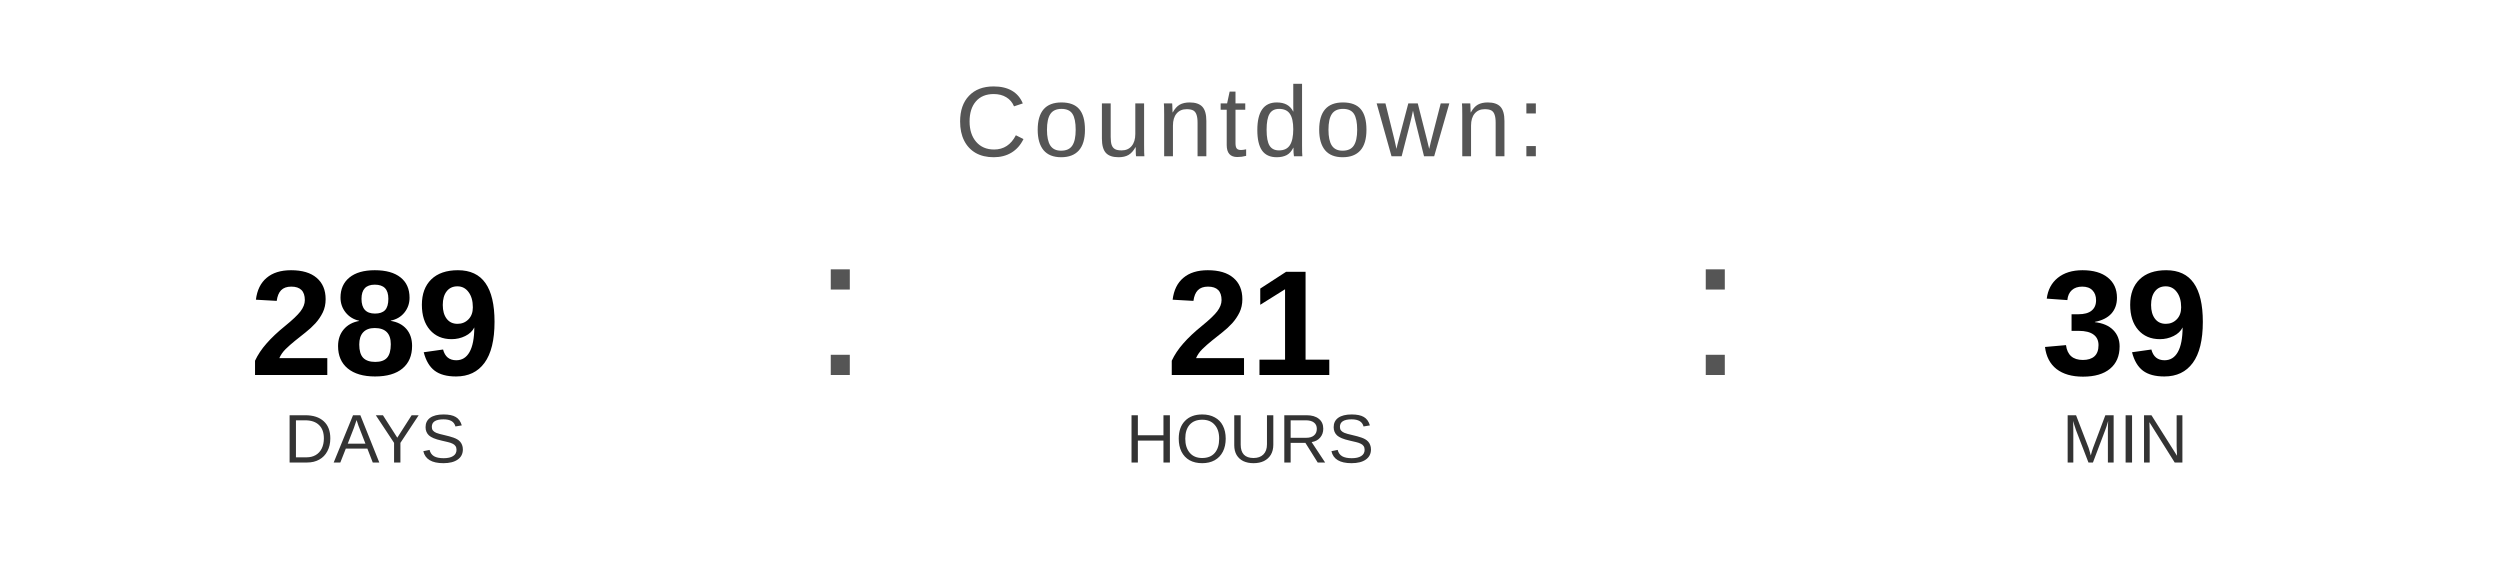
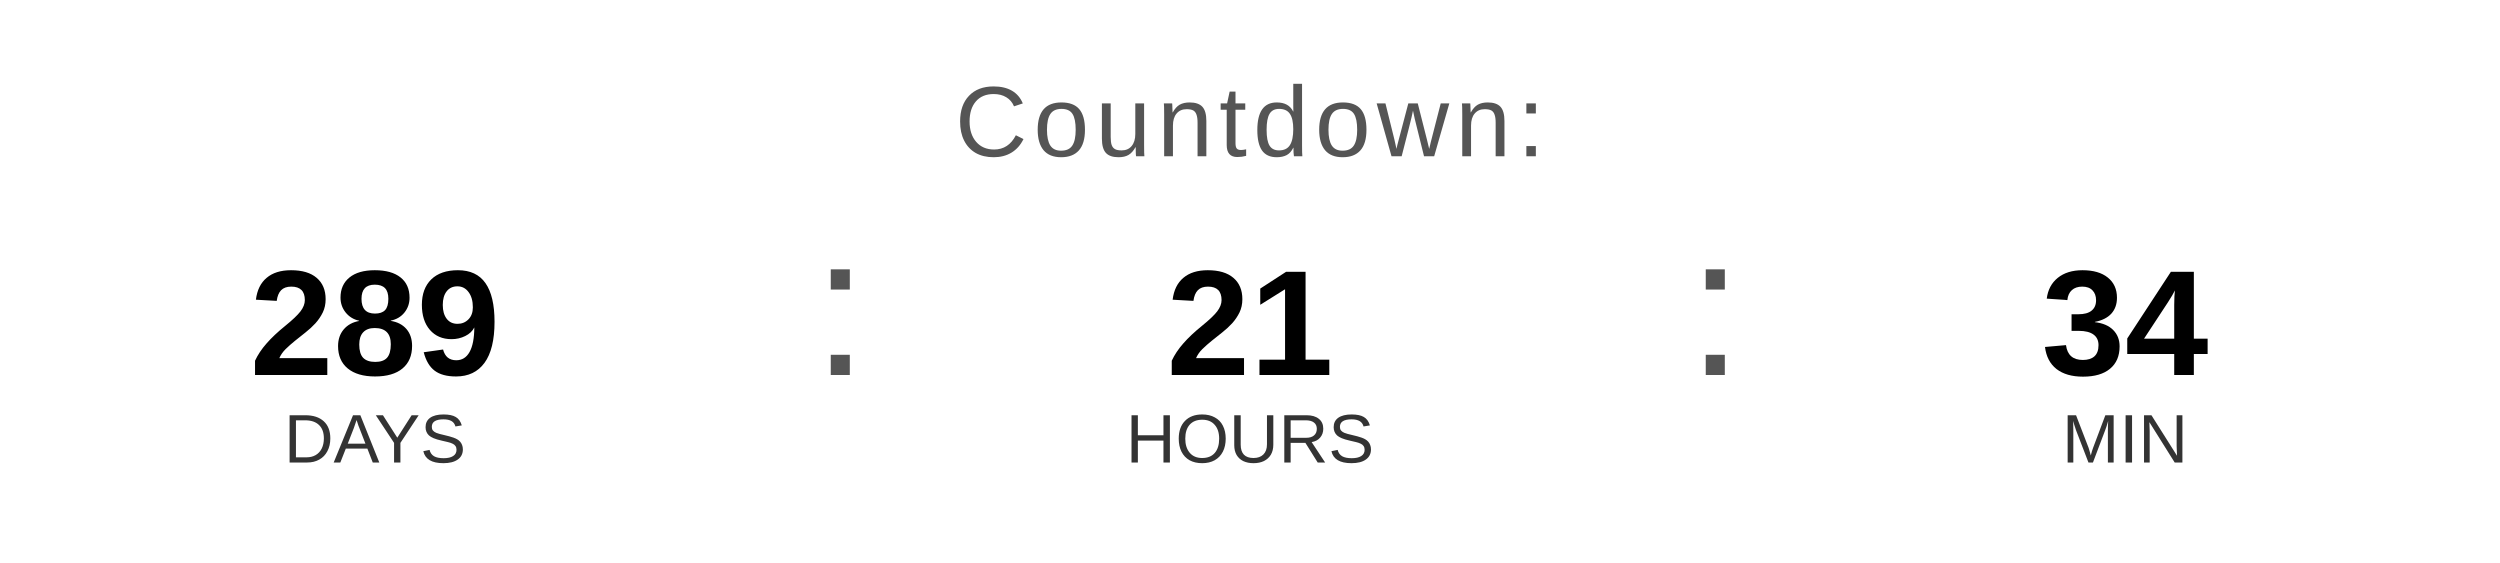
<svg xmlns="http://www.w3.org/2000/svg" width="400" height="90" viewBox="0 0 400 90">
  <text x="200" y="25" font-family="Arial, Helvetica, sans-serif" font-size="16" fill="#555555" text-anchor="middle" letter-spacing="1">
    Countdown:
  </text>
  <text x="60" y="60" font-family="Arial, Helvetica, sans-serif" font-size="24" font-weight="bold" fill="#000000" text-anchor="middle">289</text>
  <text x="60" y="74" font-family="Arial, Helvetica, sans-serif" font-size="11" fill="#333333" text-anchor="middle">DAYS</text>
  <text x="130" y="60" font-family="Arial, sans-serif" font-size="32" fill="#555555">:</text>
  <text x="200" y="60" font-family="Arial, Helvetica, sans-serif" font-size="24" font-weight="bold" fill="#000000" text-anchor="middle">21</text>
  <text x="200" y="74" font-family="Arial, Helvetica, sans-serif" font-size="11" fill="#333333" text-anchor="middle">HOURS</text>
  <text x="270" y="60" font-family="Arial, sans-serif" font-size="32" fill="#555555">:</text>
-   <text x="340" y="60" font-family="Arial, Helvetica, sans-serif" font-size="24" font-weight="bold" fill="#000000" text-anchor="middle">39</text>
+   <text x="340" y="60" font-family="Arial, Helvetica, sans-serif" font-size="24" font-weight="bold" fill="#000000" text-anchor="middle">34</text>
  <text x="340" y="74" font-family="Arial, Helvetica, sans-serif" font-size="11" fill="#333333" text-anchor="middle">MIN</text>
</svg>
